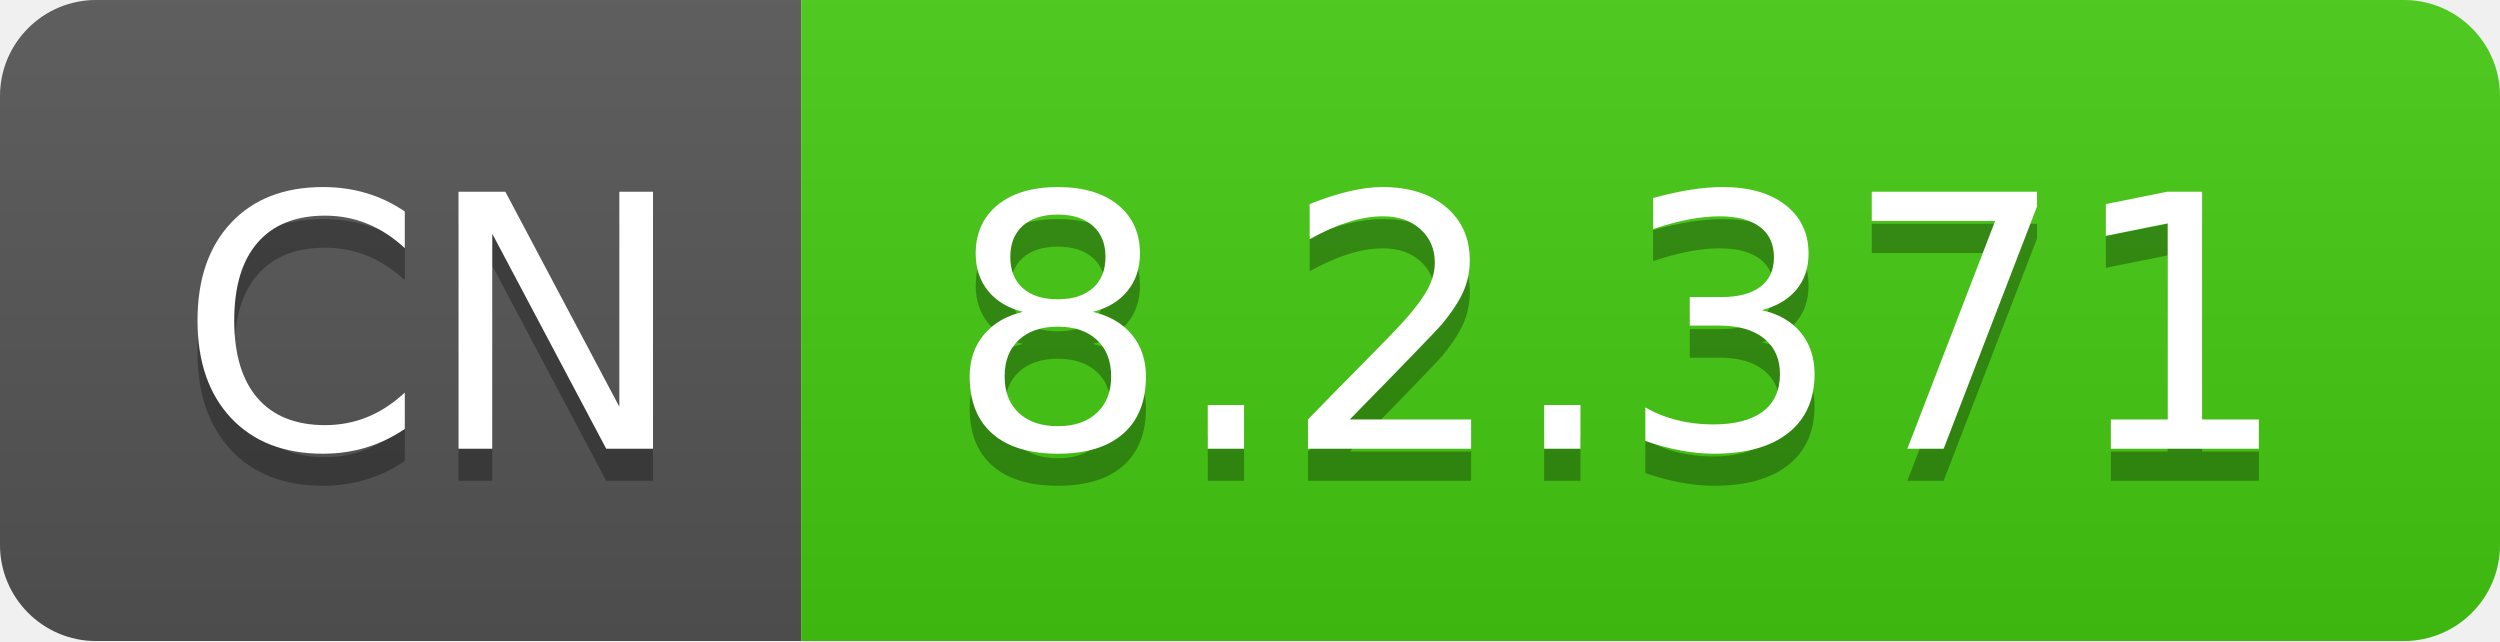
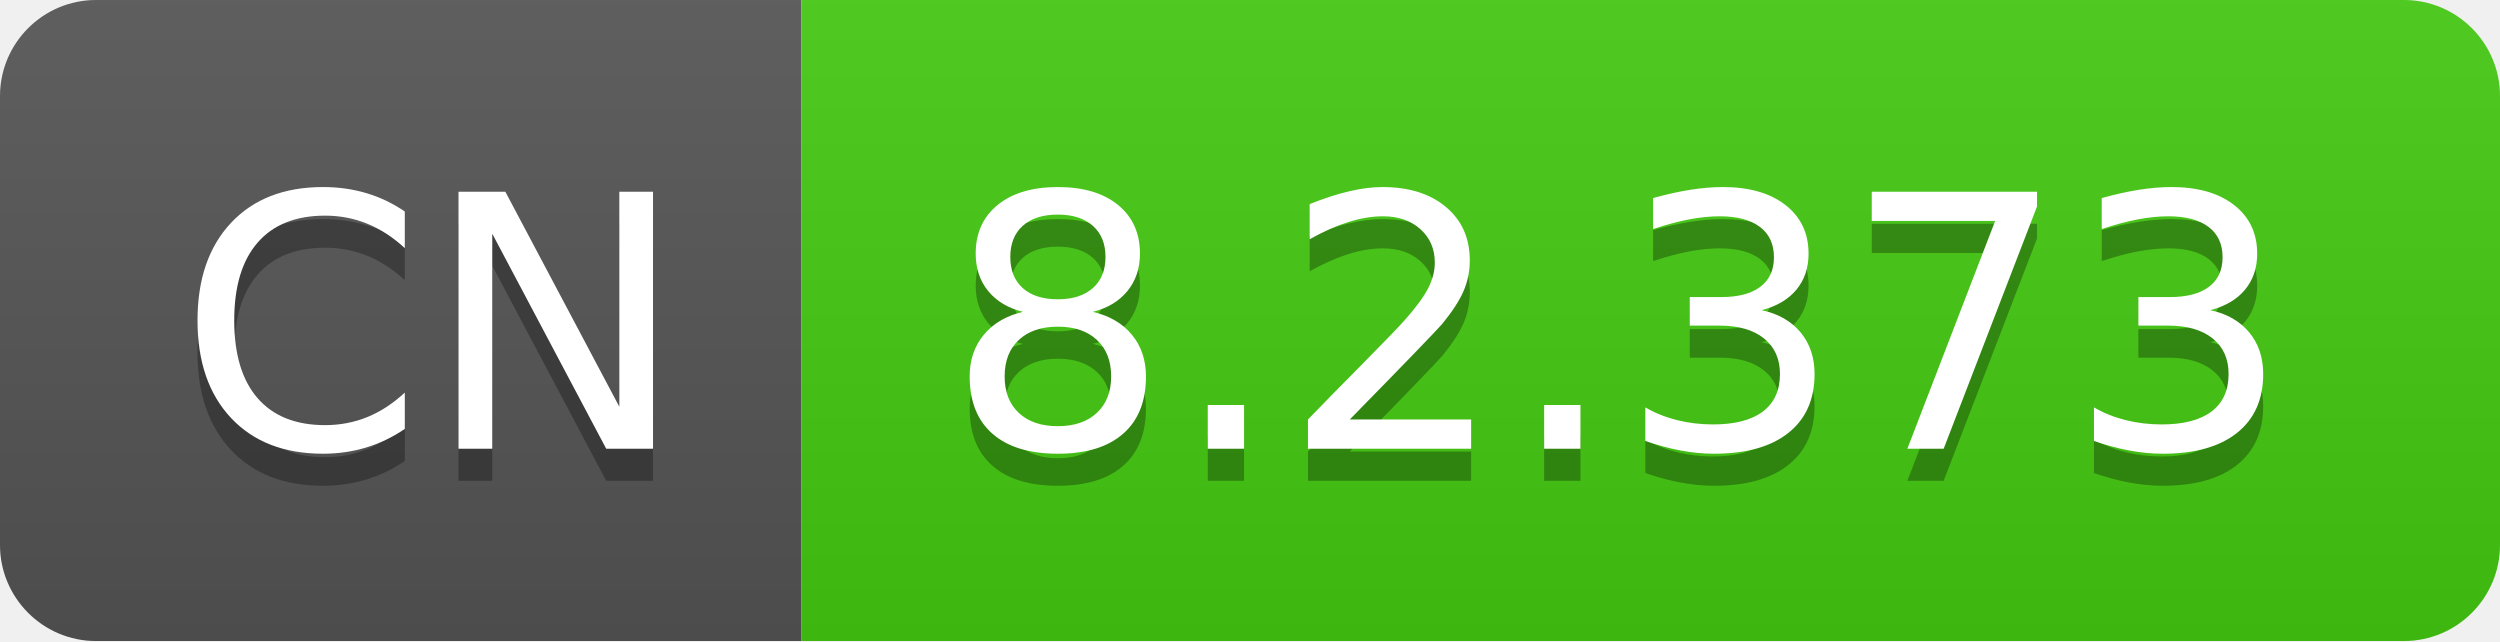
- <svg xmlns="http://www.w3.org/2000/svg" width="78" height="20" role="img" aria-label="CN: 8.2.371">
+ <svg xmlns="http://www.w3.org/2000/svg" width="78" height="20" role="img" aria-label="CN: 8.2.373">
  <linearGradient id="s" x2="0" y2="100%">
    <stop offset="0" stop-color="#bbb" stop-opacity=".1" />
    <stop offset="1" stop-opacity=".1" />
  </linearGradient>
  <clipPath id="r">
    <rect width="78" height="20" rx="3" fill="#fff" />
  </clipPath>
  <g clip-path="url(#r)">
    <rect width="25" height="20" fill="#555" />
    <rect x="25" width="53" height="20" fill="#4c1" />
    <rect width="78" height="20" fill="url(#s)" />
  </g>
  <g fill="#fff" text-anchor="middle" font-family="Verdana,Geneva,DejaVu Sans,sans-serif" text-rendering="geometricPrecision" font-size="110">
    <text aria-hidden="true" x="135" y="150" fill="#010101" fill-opacity=".3" transform="scale(.1)" textLength="150">CN</text>
    <text x="135" y="140" transform="scale(.1)" fill="#fff" textLength="150">CN</text>
-     <text aria-hidden="true" x="505" y="150" fill="#010101" fill-opacity=".3" transform="scale(.1)" textLength="430">8.2.371</text>
-     <text x="505" y="140" transform="scale(.1)" fill="#fff" textLength="430">8.2.371</text>
+     <text aria-hidden="true" x="505" y="150" fill="#010101" fill-opacity=".3" transform="scale(.1)" textLength="430">8.2.373</text>
+     <text x="505" y="140" transform="scale(.1)" fill="#fff" textLength="430">8.2.373</text>
  </g>
</svg>
